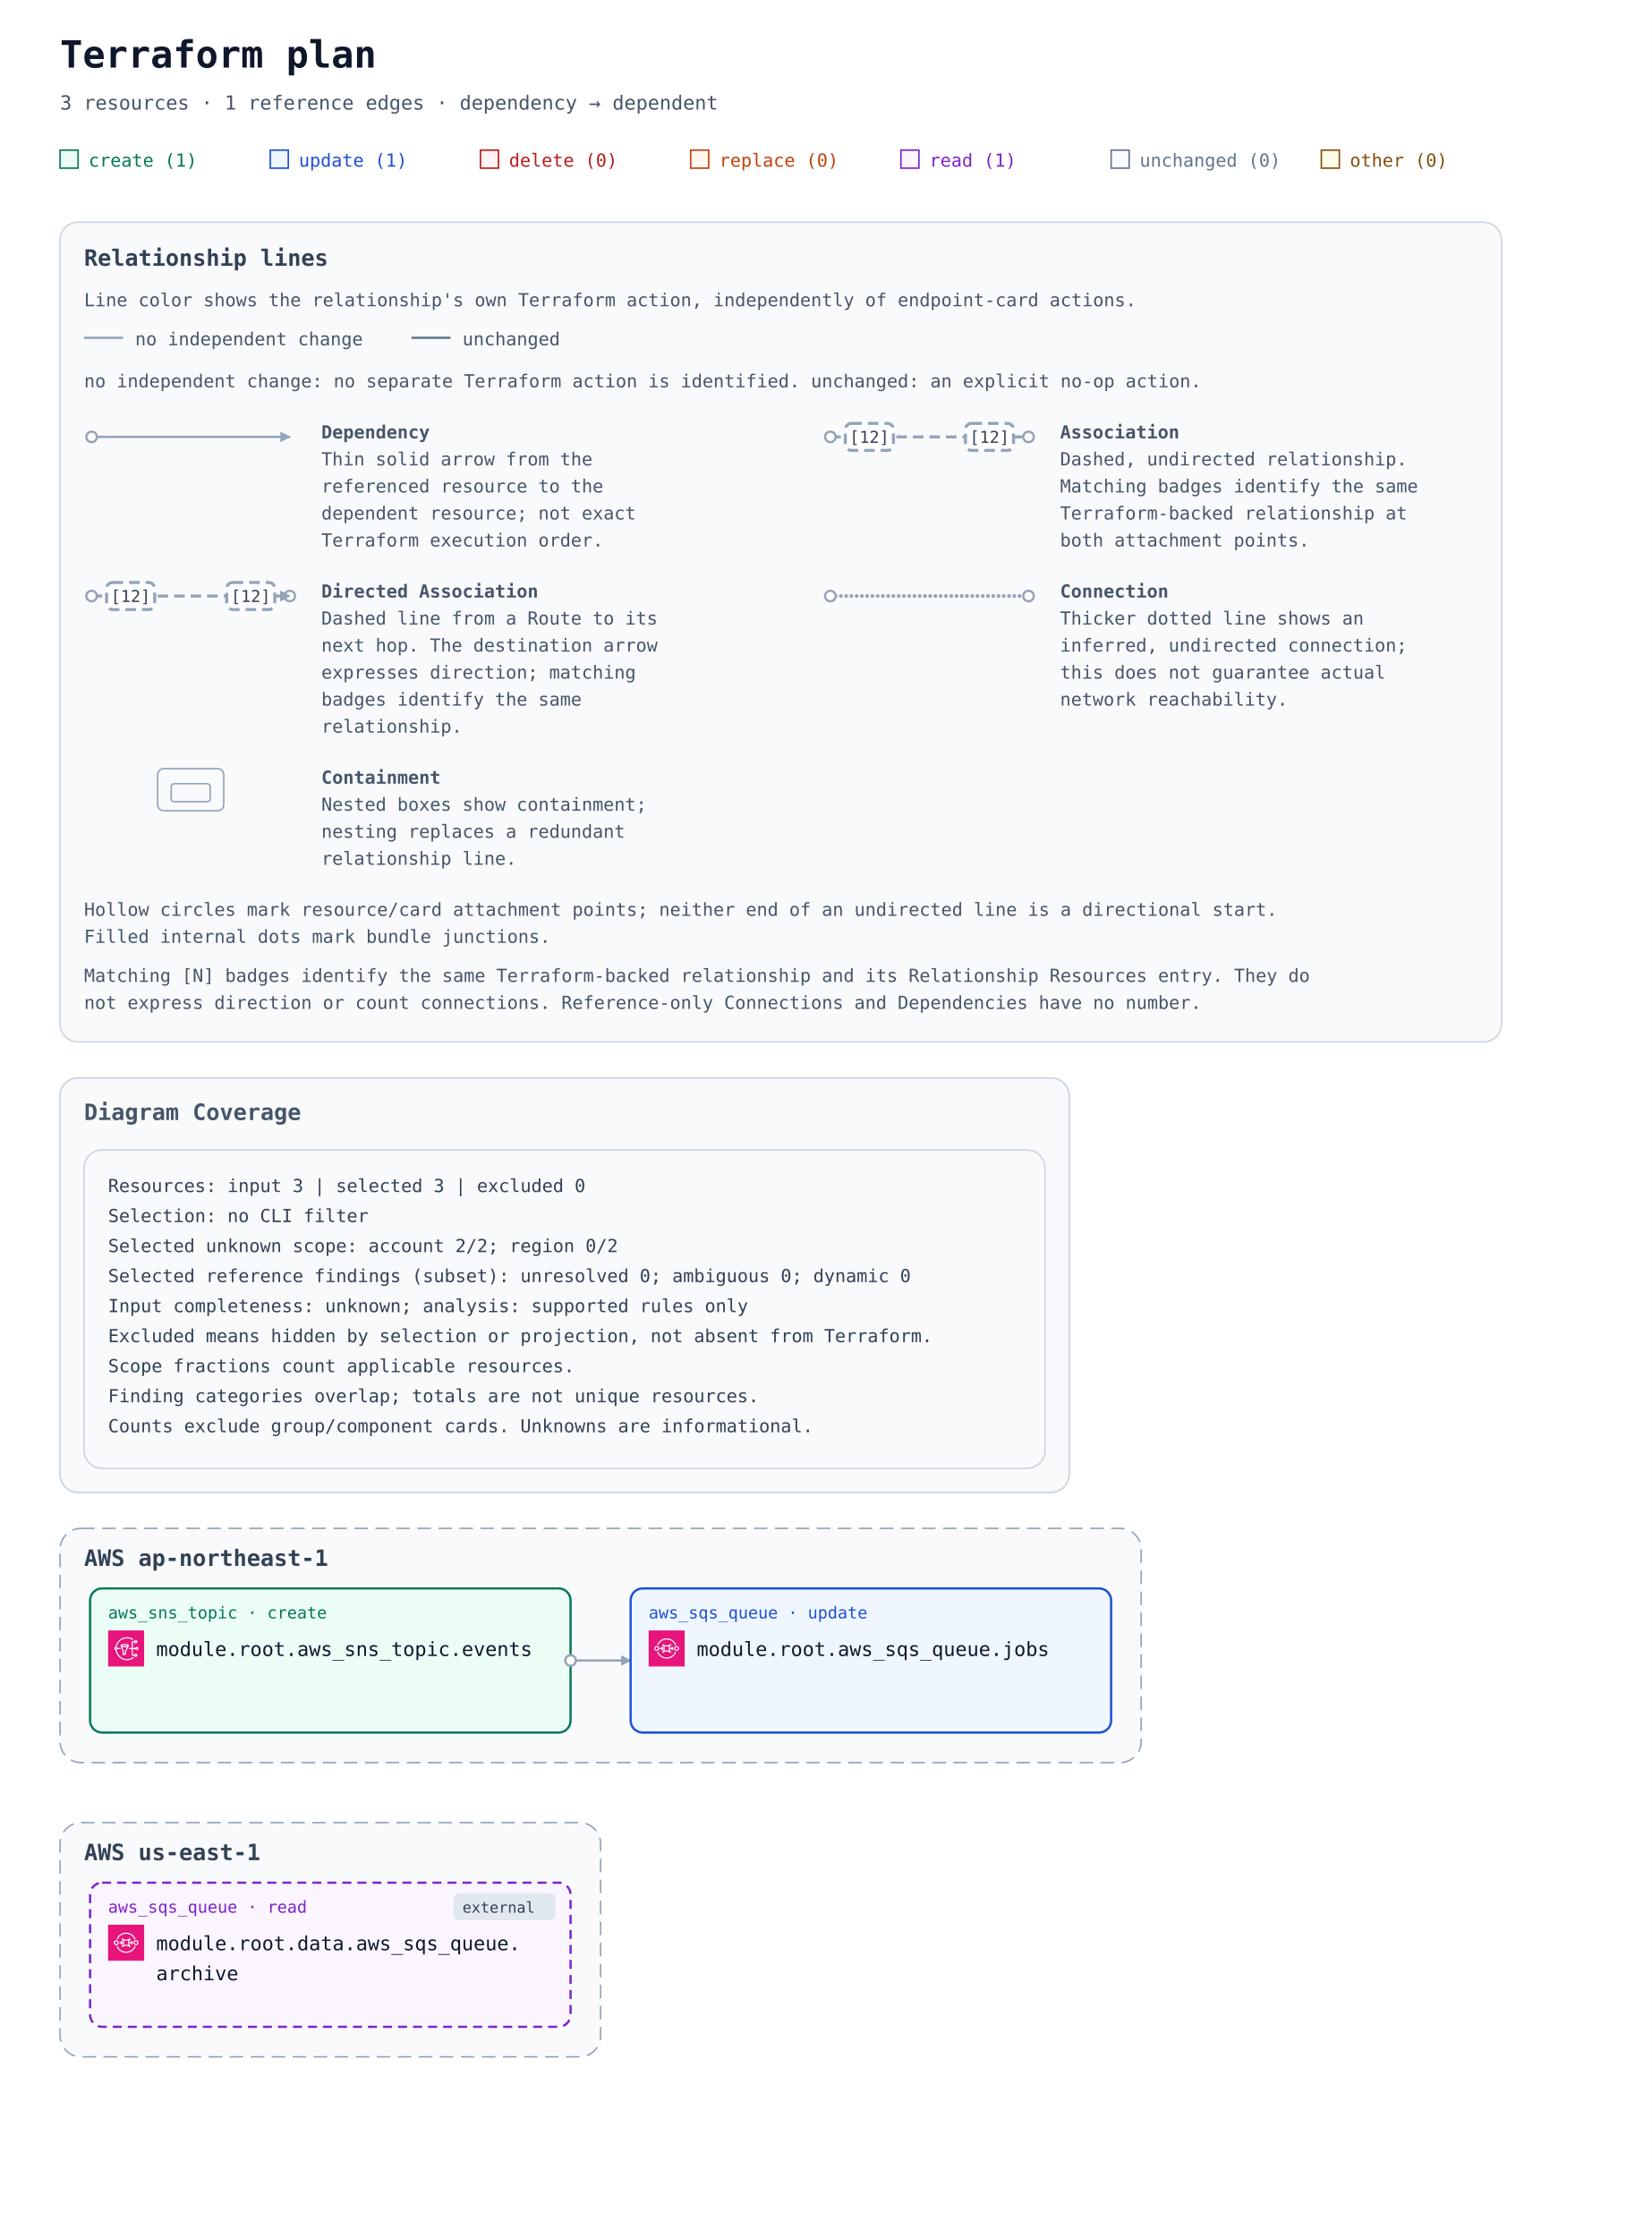
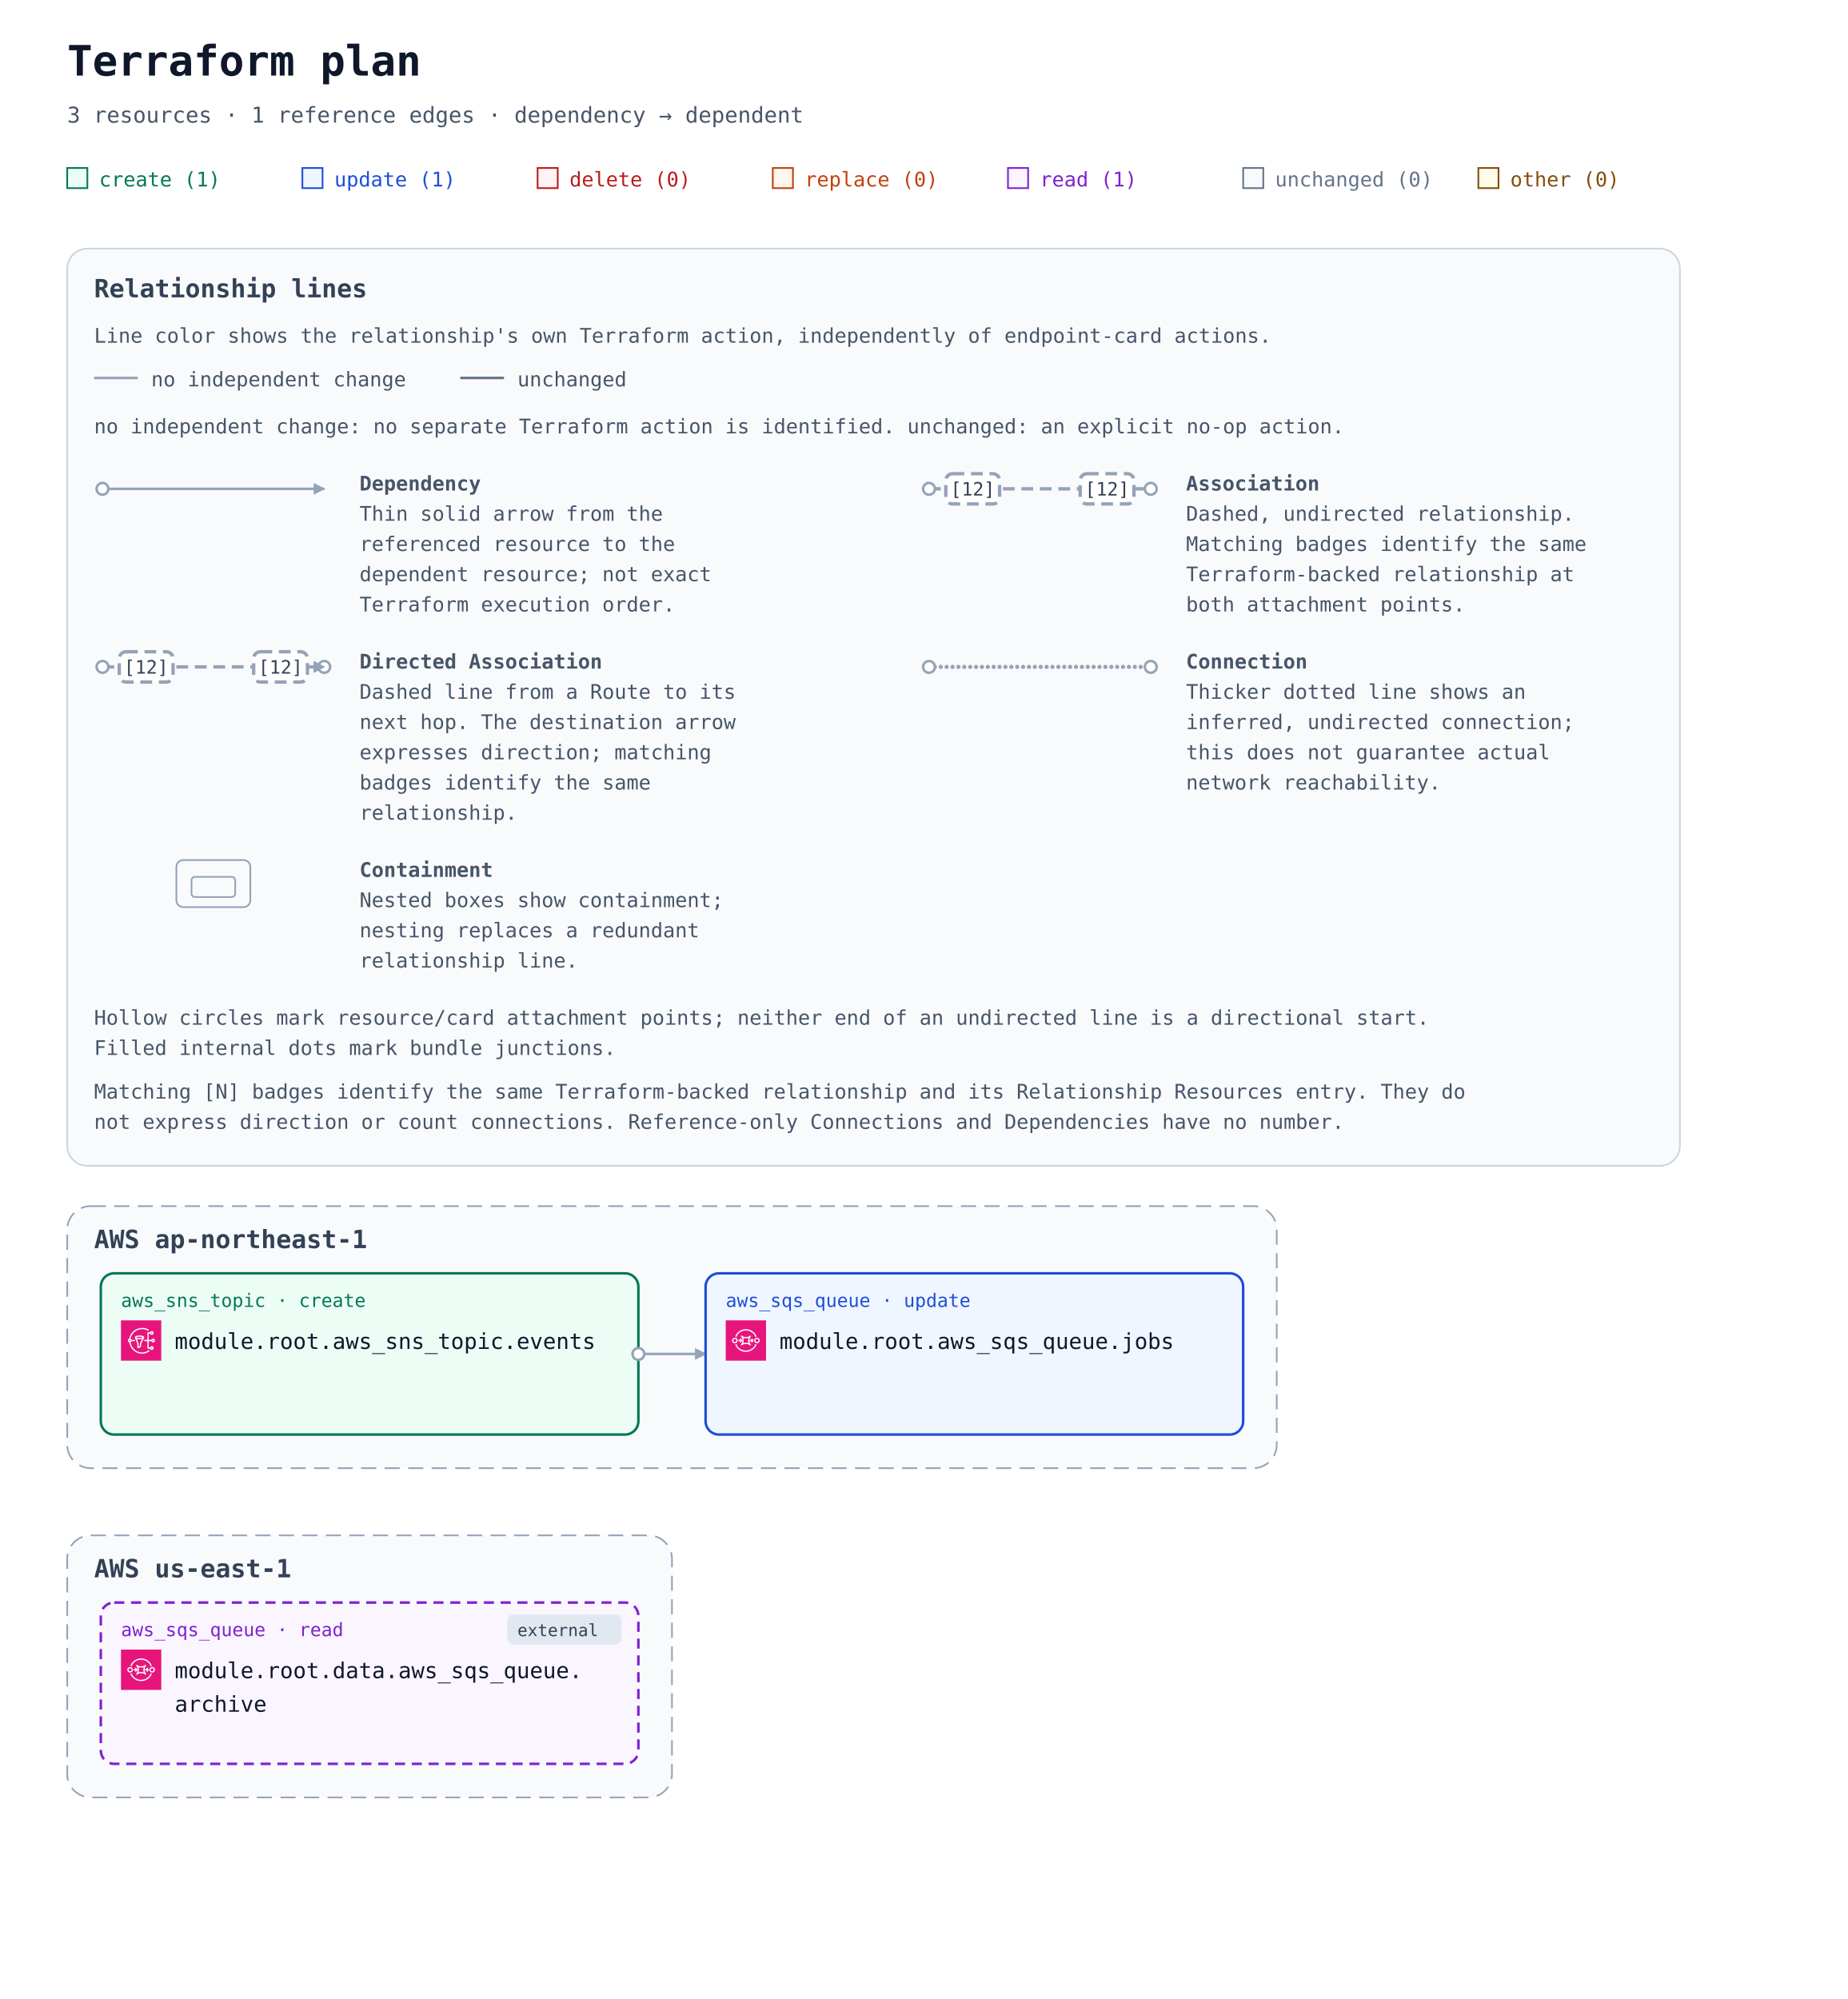
- <svg xmlns="http://www.w3.org/2000/svg" width="1100" height="1490" viewBox="0 0 1100 1490" role="img" aria-labelledby="title description">
+ <svg xmlns="http://www.w3.org/2000/svg" width="1100" height="1190" viewBox="0 0 1100 1190" role="img" aria-labelledby="title description">
  <defs>
    <marker id="arrow" viewBox="0 0 10 10" refX="9" refY="5" markerWidth="7" markerHeight="7" markerUnits="userSpaceOnUse" orient="auto-start-reverse">
      <path d="M 0 0 L 10 5 L 0 10 z" fill="#94a3b8" />
    </marker>
    <symbol id="planorama-icon-aws-sns" viewBox="0 0 64 64">
      <g>
        <g id="planorama-icon-aws-sns-local-49636f6e2d4172636869746563747572652f34382f417263685f416d617a6f6e2d53696d706c652d4e6f74696669636174696f6e2d536572766963655f3438" stroke="none" stroke-width="1" fill="none" fill-rule="evenodd">
          <g id="planorama-icon-aws-sns-local-49636f6e2d4172636869746563747572652d42472f34382f4170706c69636174696f6e2d496e746567726174696f6e" fill="#E7157B">
            <rect id="planorama-icon-aws-sns-local-52656374616e676c65" x="0" y="0" width="64" height="64" />
          </g>
          <path d="M14,31 C14.552,31 15,31.449 15,32 C15,32.551 14.552,33 14,33 C13.448,33 13,32.551 13,32 C13,31.449 13.448,31 14,31 L14,31 Z M33.396,51 C24.508,51 16.822,44.081 15.152,34.768 C15.93,34.443 16.531,33.797 16.815,33 L22,33 L22,31 L16.815,31 C16.532,30.204 15.932,29.558 15.155,29.232 C16.776,20.49 24.451,14 33.396,14 C37.587,14 40.588,14.844 43.429,16.821 L44.571,15.179 C41.411,12.98 37.965,12 33.396,12 C23.394,12 14.826,19.322 13.141,29.14 C11.907,29.512 11,30.646 11,32 C11,33.353 11.906,34.486 13.139,34.859 C14.88,45.248 23.456,53 33.396,53 C37.628,53 41.729,51.591 45.585,48.811 L44.415,47.189 C40.907,49.718 37.199,51 33.396,51 L33.396,51 Z M25.062,29.459 C26.457,29.837 28.091,30 29.434,30 C30.716,30 32.26,29.855 33.618,29.526 L30.105,36.553 C30.036,36.691 30,36.845 30,37 L30,40.501 C29.875,40.602 29.741,40.714 29.601,40.832 C29.207,41.162 28.432,41.813 28,41.974 L28,37 C28,36.873 27.976,36.747 27.929,36.628 L25.062,29.459 Z M29.434,26 C32.033,26 34.015,26.566 34.769,27 C34.015,27.434 32.033,28 29.434,28 C26.739,28 24.901,27.399 24.218,27 C24.901,26.601 26.739,26 29.434,26 L29.434,26 Z M27,44 L28,44 C28.043,44 28.086,43.997 28.128,43.992 C29.094,43.867 30.046,43.068 30.886,42.364 C31.145,42.147 31.372,41.952 31.546,41.838 C31.829,41.653 32,41.338 32,41 L32,37.236 L36.592,28.053 C36.85,27.745 37,27.396 37,27 C37,24.799 32.475,24 29.434,24 C26.445,24 22,24.799 22,27 C22,27.317 22.101,27.601 22.268,27.862 L26,37.192 L26,43 C26,43.552 26.447,44 27,44 L27,44 Z M49,43 C49.552,43 50,43.449 50,44 C50,44.551 49.552,45 49,45 C48.448,45 48,44.551 48,44 C48,43.449 48.448,43 49,43 L49,43 Z M49,19 C49.552,19 50,19.449 50,20 C50,20.551 49.552,21 49,21 C48.448,21 48,20.551 48,20 C48,19.449 48.448,19 49,19 L49,19 Z M51,31 C51.552,31 52,31.449 52,32 C52,32.551 51.552,33 51,33 C50.448,33 50,32.551 50,32 C50,31.449 50.448,31 51,31 L51,31 Z M44,33 L48.185,33 C48.599,34.162 49.698,35 51,35 C52.654,35 54,33.654 54,32 C54,30.346 52.654,29 51,29 C49.698,29 48.599,29.838 48.185,31 L44,31 L44,21 L46.185,21 C46.599,22.162 47.698,23 49,23 C50.654,23 52,21.654 52,20 C52,18.346 50.654,17 49,17 C47.698,17 46.599,17.838 46.185,19 L43,19 C42.447,19 42,19.448 42,20 L42,31 L37,31 L37,33 L42,33 L42,44 C42,44.552 42.447,45 43,45 L46.185,45 C46.599,46.162 47.698,47 49,47 C50.654,47 52,45.654 52,44 C52,42.346 50.654,41 49,41 C47.698,41 46.599,41.838 46.185,43 L44,43 L44,33 Z" id="planorama-icon-aws-sns-local-4157532d53696d706c652d4e6f74696669636174696f6e2d536572766963655f49636f6e5f34385f5371756964" fill="#FFFFFF" />
        </g>
      </g>
    </symbol>
    <symbol id="planorama-icon-aws-sqs" viewBox="0 0 64 64">
      <g>
        <g id="planorama-icon-aws-sqs-local-49636f6e2d4172636869746563747572652f34382f417263685f416d617a6f6e2d53696d706c652d51756575652d536572766963655f3438" stroke="none" stroke-width="1" fill="none" fill-rule="evenodd">
          <g id="planorama-icon-aws-sqs-local-49636f6e2d4172636869746563747572652d42472f34382f4170706c69636174696f6e2d496e746567726174696f6e" fill="#E7157B">
            <rect id="planorama-icon-aws-sqs-local-52656374616e676c65" x="0" y="0" width="64" height="64" />
          </g>
          <path d="M23.847,35.514 L25.846,32.564 C26.071,32.233 26.072,31.8 25.848,31.468 L23.849,28.492 L22.183,29.584 L23.143,31.013 L20.016,31.013 L20.016,32.988 L23.152,32.988 L22.185,34.415 L23.847,35.514 Z M41.843,35.512 L43.843,32.548 C44.066,32.216 44.066,31.784 43.843,31.452 L41.843,28.49 L40.179,29.585 L41.143,31.014 L38.012,31.014 L38.012,32.989 L41.142,32.989 L40.179,34.416 L41.843,35.512 Z M28.494,32 C28.494,33.485 28.262,34.896 27.827,36.154 C29.137,35.718 30.576,35.5 32.015,35.5 C33.454,35.5 34.894,35.718 36.203,36.154 C35.769,34.896 35.536,33.485 35.536,32 C35.536,30.517 35.769,29.106 36.203,27.848 C33.583,28.72 30.448,28.72 27.827,27.848 C28.262,29.106 28.494,30.517 28.494,32 L28.494,32 Z M24.303,39.62 C24.108,39.427 24.01,39.174 24.01,38.922 C24.01,38.669 24.108,38.416 24.303,38.223 C25.676,36.867 26.495,34.541 26.495,32 C26.495,29.461 25.676,27.135 24.303,25.779 C24.108,25.586 24.01,25.333 24.01,25.08 C24.01,24.828 24.108,24.575 24.303,24.382 C24.694,23.996 25.326,23.996 25.717,24.382 C28.659,27.289 35.371,27.289 38.314,24.382 C38.704,23.996 39.337,23.996 39.728,24.382 C39.923,24.575 40.02,24.828 40.02,25.08 C40.02,25.333 39.923,25.586 39.728,25.779 C38.355,27.135 37.535,29.461 37.535,32 C37.535,34.541 38.355,36.867 39.728,38.223 C39.923,38.416 40.02,38.669 40.02,38.922 C40.02,39.174 39.923,39.427 39.728,39.62 C39.532,39.813 39.277,39.909 39.021,39.909 C38.765,39.909 38.509,39.813 38.314,39.62 C35.371,36.713 28.659,36.713 25.717,39.62 C25.326,40.006 24.694,40.006 24.303,39.62 L24.303,39.62 Z M51.273,30.263 C50.802,29.797 50.175,29.541 49.509,29.541 C48.843,29.541 48.216,29.797 47.746,30.263 C47.275,30.728 47.015,31.347 47.015,32.004 C47.015,32.663 47.275,33.282 47.746,33.747 C48.718,34.708 50.3,34.708 51.273,33.747 C52.244,32.787 52.244,31.223 51.273,30.263 L51.273,30.263 Z M52.686,35.143 C51.811,36.009 50.659,36.442 49.509,36.442 C48.359,36.442 47.208,36.009 46.332,35.143 C45.483,34.306 45.015,33.191 45.015,32.004 C45.015,30.819 45.483,29.704 46.332,28.865 C47.181,28.027 48.309,27.566 49.509,27.566 C50.709,27.566 51.838,28.027 52.686,28.866 C54.438,30.596 54.438,33.413 52.686,35.143 L52.686,35.143 Z M16.254,30.28 C15.785,29.815 15.158,29.559 14.492,29.559 C13.825,29.559 13.199,29.815 12.727,30.28 C11.756,31.241 11.756,32.804 12.727,33.765 C13.669,34.694 15.313,34.695 16.254,33.765 C17.226,32.804 17.226,31.241 16.254,30.28 L16.254,30.28 Z M17.668,35.161 C16.82,36 15.692,36.461 14.492,36.461 C13.29,36.461 12.162,36 11.314,35.161 C9.562,33.431 9.562,30.615 11.314,28.883 C12.162,28.045 13.29,27.583 14.492,27.583 C15.692,27.583 16.82,28.045 17.668,28.883 C19.42,30.615 19.42,33.431 17.668,35.161 L17.668,35.161 Z M43.431,43.336 C37.102,49.589 26.804,49.589 20.475,43.336 C18.841,41.722 17.824,40.061 16.962,37.604 L15.073,38.251 C16.04,41.013 17.197,42.891 19.062,44.732 C22.616,48.245 27.284,50 31.953,50 C36.621,50 41.29,48.245 44.844,44.732 C46.833,42.768 48.063,40.828 48.955,38.247 L47.064,37.608 C46.276,39.886 45.19,41.598 43.431,43.336 L43.431,43.336 Z M16.961,26.399 L15.074,25.75 C16.033,23.022 17.227,21.083 19.067,19.266 C26.172,12.245 37.734,12.245 44.839,19.266 C46.782,21.185 48.05,23.185 48.953,25.75 L47.066,26.399 C46.256,24.099 45.167,22.383 43.426,20.662 C37.099,14.413 26.807,14.413 20.48,20.662 C18.847,22.276 17.827,23.939 16.961,26.399 L16.961,26.399 Z" id="planorama-icon-aws-sqs-local-4157532d53696d706c652d51756575652d536572766963655f49636f6e5f34385f5371756964" fill="#FFFFFF" />
        </g>
      </g>
    </symbol>
  </defs>
  <rect width="100%" height="100%" fill="#ffffff" />
  <g font-family="ui-monospace, SFMono-Regular, Consolas, monospace">
    <text x="40" y="45" font-size="25" font-weight="700" fill="#0f172a">Terraform plan</text>
    <text x="40" y="73" font-size="13" fill="#475569">3 resources · 1 reference edges · dependency → dependent</text>
    <rect x="40" y="100" width="12" height="12" fill="#ecfdf5" stroke="#047857" />
    <text x="59" y="111" font-size="12" fill="#047857">create (1)</text>
    <rect x="180" y="100" width="12" height="12" fill="#eff6ff" stroke="#1d4ed8" />
    <text x="199" y="111" font-size="12" fill="#1d4ed8">update (1)</text>
    <rect x="320" y="100" width="12" height="12" fill="#fef2f2" stroke="#b91c1c" />
    <text x="339" y="111" font-size="12" fill="#b91c1c">delete (0)</text>
    <rect x="460" y="100" width="12" height="12" fill="#fff7ed" stroke="#c2410c" />
    <text x="479" y="111" font-size="12" fill="#c2410c">replace (0)</text>
    <rect x="600" y="100" width="12" height="12" fill="#faf5ff" stroke="#7e22ce" />
    <text x="619" y="111" font-size="12" fill="#7e22ce">read (1)</text>
    <rect x="740" y="100" width="12" height="12" fill="#f8fafc" stroke="#64748b" />
    <text x="759" y="111" font-size="12" fill="#64748b">unchanged (0)</text>
    <rect x="880" y="100" width="12" height="12" fill="#fefce8" stroke="#854d0e" />
    <text x="899" y="111" font-size="12" fill="#854d0e">other (0)</text>
    <g id="relationship-legend" font-size="12" fill="#475569" transform="translate(40 148)">
      <rect width="960" height="546" rx="12" fill="#f8fafc" stroke="#cbd5e1" />
      <text x="16" y="29" font-size="15" font-weight="700" fill="#334155">Relationship lines</text>
      <text x="16" y="56">Line color shows the relationship's own Terraform action, independently of endpoint-card actions.</text>
      <path data-legend-action="none" d="M 16 77 H 42" fill="none" stroke="#94a3b8" stroke-width="1.5" />
      <text x="50" y="82">no independent change</text>
      <path data-legend-action="unchanged" d="M 234 77 H 260" fill="none" stroke="#64748b" stroke-width="1.5" />
      <text x="268" y="82">unchanged</text>
      <text x="16" y="110">no independent change: no separate Terraform action is identified. unchanged: an explicit no-op action.</text>
      <g data-legend-entry="dependency" transform="translate(0 132)">
        <g data-legend-sample="dependency">
          <path data-legend-kind="dependency" data-directionality="directed" d="M 21 11 H 153" fill="none" stroke="#94a3b8" stroke-width="1.5" marker-end="url(#arrow)" />
          <circle data-legend-endpoint="source" cx="21" cy="11" r="3.5" fill="#ffffff" stroke="#94a3b8" stroke-width="1.5" />
        </g>
        <text x="174" y="12" font-weight="700">Dependency</text>
        <text x="174" y="30">Thin solid arrow from the</text>
        <text x="174" y="48">referenced resource to the</text>
        <text x="174" y="66">dependent resource; not exact</text>
        <text x="174" y="84">Terraform execution order.</text>
      </g>
      <g data-legend-entry="association" transform="translate(492 132)">
        <g data-legend-sample="association">
          <path data-legend-kind="association" data-directionality="undirected" d="M 21 11 H 153" fill="none" stroke="#94a3b8" stroke-width="2" stroke-dasharray="7 4" />
          <circle data-legend-endpoint="source" cx="21" cy="11" r="3.5" fill="#ffffff" stroke="#94a3b8" stroke-width="1.5" />
          <circle data-legend-endpoint="target" cx="153" cy="11" r="3.5" fill="#ffffff" stroke="#94a3b8" stroke-width="1.5" />
          <g data-legend-badge="source">
            <rect x="31" y="2" width="32" height="18" rx="4" fill="#ffffff" stroke="#94a3b8" stroke-width="2" stroke-dasharray="7 4" />
            <text x="47" y="15" text-anchor="middle" font-size="11" fill="#334155">[12]</text>
          </g>
          <g data-legend-badge="target">
            <rect x="111" y="2" width="32" height="18" rx="4" fill="#ffffff" stroke="#94a3b8" stroke-width="2" stroke-dasharray="7 4" />
            <text x="127" y="15" text-anchor="middle" font-size="11" fill="#334155">[12]</text>
          </g>
        </g>
        <text x="174" y="12" font-weight="700">Association</text>
        <text x="174" y="30">Dashed, undirected relationship.</text>
        <text x="174" y="48">Matching badges identify the same</text>
        <text x="174" y="66">Terraform-backed relationship at</text>
        <text x="174" y="84">both attachment points.</text>
      </g>
      <g data-legend-entry="directed-association" transform="translate(0 238)">
        <g data-legend-sample="directed-association">
          <path data-legend-kind="directed-association" data-directionality="directed" d="M 21 11 H 153" fill="none" stroke="#94a3b8" stroke-width="2" stroke-dasharray="7 4" marker-end="url(#arrow)" />
          <circle data-legend-endpoint="source" cx="21" cy="11" r="3.5" fill="#ffffff" stroke="#94a3b8" stroke-width="1.5" />
          <circle data-legend-endpoint="target" cx="153" cy="11" r="3.5" fill="#ffffff" stroke="#94a3b8" stroke-width="1.5" />
          <path data-legend-arrow="true" d="M 146.7 7.5 L 153.7 11 L 146.7 14.5 Z" fill="#94a3b8" />
          <g data-legend-badge="source">
            <rect x="31" y="2" width="32" height="18" rx="4" fill="#ffffff" stroke="#94a3b8" stroke-width="2" stroke-dasharray="7 4" />
            <text x="47" y="15" text-anchor="middle" font-size="11" fill="#334155">[12]</text>
          </g>
          <g data-legend-badge="target">
            <rect x="111" y="2" width="32" height="18" rx="4" fill="#ffffff" stroke="#94a3b8" stroke-width="2" stroke-dasharray="7 4" />
            <text x="127" y="15" text-anchor="middle" font-size="11" fill="#334155">[12]</text>
          </g>
        </g>
        <text x="174" y="12" font-weight="700">Directed Association</text>
        <text x="174" y="30">Dashed line from a Route to its</text>
        <text x="174" y="48">next hop. The destination arrow</text>
        <text x="174" y="66">expresses direction; matching</text>
        <text x="174" y="84">badges identify the same</text>
        <text x="174" y="102">relationship.</text>
      </g>
      <g data-legend-entry="connection" transform="translate(492 238)">
        <g data-legend-sample="connection">
          <path data-legend-kind="connection" data-directionality="undirected" d="M 21 11 H 153" fill="none" stroke="#94a3b8" stroke-width="2.5" stroke-dasharray="0 3.5" stroke-linecap="round" />
          <circle data-legend-endpoint="source" cx="21" cy="11" r="3.5" fill="#ffffff" stroke="#94a3b8" stroke-width="1.5" />
          <circle data-legend-endpoint="target" cx="153" cy="11" r="3.5" fill="#ffffff" stroke="#94a3b8" stroke-width="1.5" />
        </g>
        <text x="174" y="12" font-weight="700">Connection</text>
        <text x="174" y="30">Thicker dotted line shows an</text>
        <text x="174" y="48">inferred, undirected connection;</text>
        <text x="174" y="66">this does not guarantee actual</text>
        <text x="174" y="84">network reachability.</text>
      </g>
      <g data-legend-entry="containment" transform="translate(0 362)">
        <g data-legend-sample="containment">
          <g data-legend-kind="containment" fill="none" stroke="#94a3b8">
            <rect x="65" y="2" width="44" height="28" rx="4" />
            <rect x="74" y="12" width="26" height="12" rx="2" />
          </g>
        </g>
        <text x="174" y="12" font-weight="700">Containment</text>
        <text x="174" y="30">Nested boxes show containment;</text>
        <text x="174" y="48">nesting replaces a redundant</text>
        <text x="174" y="66">relationship line.</text>
      </g>
      <text x="16" y="462">Hollow circles mark resource/card attachment points; neither end of an undirected line is a directional start.</text>
      <text x="16" y="480">Filled internal dots mark bundle junctions.</text>
      <text x="16" y="506">Matching [N] badges identify the same Terraform-backed relationship and its Relationship Resources entry. They do</text>
      <text x="16" y="524">not express direction or count connections. Reference-only Connections and Dependencies have no number.</text>
    </g>
    <g transform="translate(0 558)">
-       <g data-annotation-area="true">
-         <g data-annotation-card="true" transform="translate(40 160)">
-           <rect width="672" height="276" rx="12" fill="#f8fafc" stroke="#cbd5e1" />
-           <g data-annotation-section="Diagram Coverage">
-             <rect width="672" height="276" rx="12" fill="#f8fafc" stroke="#cbd5e1" />
-             <text x="16" y="28" font-size="15" font-weight="700" fill="#475569">Diagram Coverage</text>
-             <g data-annotation-card="true" transform="translate(16 48)">
-               <rect width="640" height="212" rx="12" fill="#f8fafc" stroke="#cbd5e1" />
-               <text x="16" y="28" font-family="ui-monospace, Consolas, monospace" font-size="12" fill="#334155">Resources: input 3 | selected 3 | excluded 0</text>
-               <text x="16" y="48" font-family="ui-monospace, Consolas, monospace" font-size="12" fill="#334155">Selection: no CLI filter</text>
-               <text x="16" y="68" font-family="ui-monospace, Consolas, monospace" font-size="12" fill="#334155">Selected unknown scope: account 2/2; region 0/2</text>
-               <text x="16" y="88" font-family="ui-monospace, Consolas, monospace" font-size="12" fill="#334155">Selected reference findings (subset): unresolved 0; ambiguous 0; dynamic 0</text>
-               <text x="16" y="108" font-family="ui-monospace, Consolas, monospace" font-size="12" fill="#334155">Input completeness: unknown; analysis: supported rules only</text>
-               <text x="16" y="128" font-family="ui-monospace, Consolas, monospace" font-size="12" fill="#334155">Excluded means hidden by selection or projection, not absent from Terraform.</text>
-               <text x="16" y="148" font-family="ui-monospace, Consolas, monospace" font-size="12" fill="#334155">Scope fractions count applicable resources.</text>
-               <text x="16" y="168" font-family="ui-monospace, Consolas, monospace" font-size="12" fill="#334155">Finding categories overlap; totals are not unique resources.</text>
-               <text x="16" y="188" font-family="ui-monospace, Consolas, monospace" font-size="12" fill="#334155">Counts exclude group/component cards. Unknowns are informational.</text>
-             </g>
-           </g>
-         </g>
-       </g>
-       <g data-architecture="true" transform="translate(0 300)">
+       <g data-architecture="true" transform="translate(0 0)">
        <g data-deployment-scope="true" data-scope-provider="AWS" data-region="ap-northeast-1">
          <rect x="40" y="160" width="720" height="156" rx="14" fill="#f8fafc" stroke="#94a3b8" stroke-dasharray="9 5" />
          <text x="56" y="185" font-size="15" font-weight="700" fill="#334155">AWS ap-northeast-1</text>
        </g>
        <g data-deployment-scope="true" data-scope-provider="AWS" data-region="us-east-1">
          <rect x="40" y="356" width="360" height="156" rx="14" fill="#f8fafc" stroke="#94a3b8" stroke-dasharray="9 5" />
          <text x="56" y="381" font-size="15" font-weight="700" fill="#334155">AWS us-east-1</text>
        </g>
        <path d="M 380 248 L 420 248 " data-edge-kind="dependency" data-directionality="directed" data-source="resource-6177735f736e735f746f7069632e6576656e7473-current" data-target="resource-6177735f7371735f71756575652e6a6f6273-current" fill="none" stroke="#94a3b8" stroke-width="1.5" stroke-linejoin="round" marker-end="url(#arrow)" />
        <g id="resource-6177735f736e735f746f7069632e6576656e7473-current" data-architecture-id="terraform:6177735f736e735f746f7069632e6576656e7473-current" data-qualified-address="module.root.aws_sns_topic.events" data-terraform-address="aws_sns_topic.events">
          <rect x="60" y="200" width="320" height="96" rx="8" fill="#ecfdf5" stroke="#047857" stroke-width="1.5" data-mode="managed" />
          <text x="72" y="220" font-size="11" fill="#047857">aws_sns_topic · create</text>
          <use href="#planorama-icon-aws-sns" x="72" y="228" width="24" height="24" aria-hidden="true" />
          <text x="104" y="245" font-size="13" fill="#0f172a" xml:space="preserve">module.root.aws_sns_topic.events</text>
        </g>
        <g id="resource-6177735f7371735f71756575652e6a6f6273-current" data-architecture-id="terraform:6177735f7371735f71756575652e6a6f6273-current" data-qualified-address="module.root.aws_sqs_queue.jobs" data-terraform-address="aws_sqs_queue.jobs">
          <rect x="420" y="200" width="320" height="96" rx="8" fill="#eff6ff" stroke="#1d4ed8" stroke-width="1.5" data-mode="managed" />
          <text x="432" y="220" font-size="11" fill="#1d4ed8">aws_sqs_queue · update</text>
          <use href="#planorama-icon-aws-sqs" x="432" y="228" width="24" height="24" aria-hidden="true" />
          <text x="464" y="245" font-size="13" fill="#0f172a" xml:space="preserve">module.root.aws_sqs_queue.jobs</text>
        </g>
        <g id="resource-646174612e6177735f7371735f71756575652e61726368697665-current" data-architecture-id="terraform:646174612e6177735f7371735f71756575652e61726368697665-current" data-qualified-address="module.root.data.aws_sqs_queue.archive" data-terraform-address="data.aws_sqs_queue.archive">
          <rect x="60" y="396" width="320" height="96" rx="8" fill="#faf5ff" stroke="#7e22ce" stroke-width="1.5" data-mode="data" stroke-dasharray="6 4" />
          <g data-external="true">
            <rect x="302" y="403" width="68" height="18" rx="4" fill="#e2e8f0" />
            <text x="308" y="416" font-size="10" fill="#334155">external</text>
          </g>
          <text x="72" y="416" font-size="11" fill="#7e22ce">aws_sqs_queue · read</text>
          <use href="#planorama-icon-aws-sqs" x="72" y="424" width="24" height="24" aria-hidden="true" />
          <text x="104" y="441" font-size="13" fill="#0f172a" xml:space="preserve">module.root.data.aws_sqs_queue.</text>
          <text x="104" y="461" font-size="13" fill="#0f172a" xml:space="preserve">archive</text>
        </g>
        <g data-endpoints="true" data-source="resource-6177735f736e735f746f7069632e6576656e7473-current" data-target="resource-6177735f7371735f71756575652e6a6f6273-current" aria-hidden="true">
          <circle data-endpoint="source" cx="380" cy="248" r="3.5" fill="#ffffff" stroke="#94a3b8" stroke-width="1.5" />
        </g>
      </g>
    </g>
  </g>
</svg>
